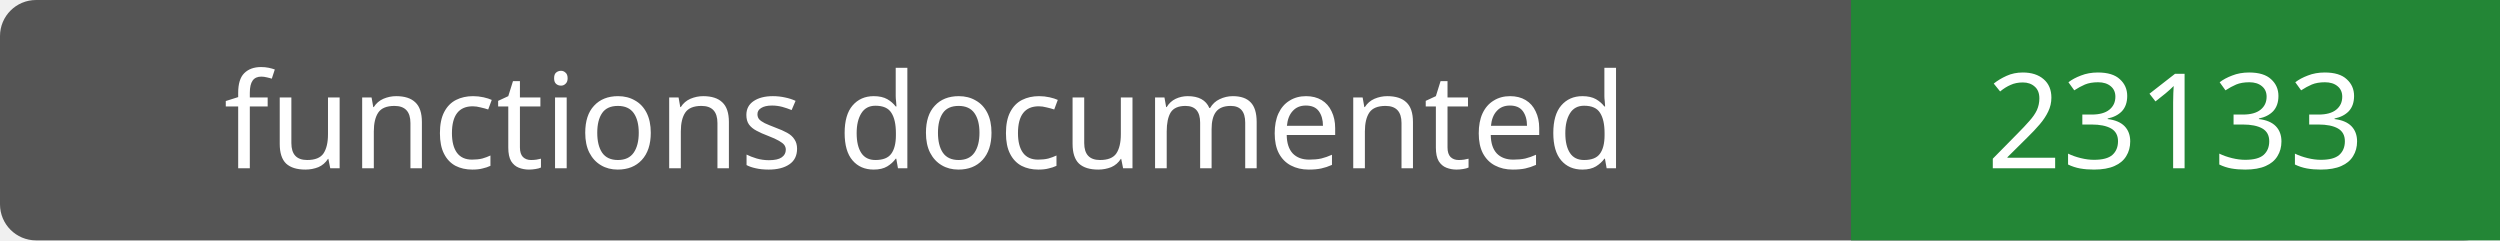
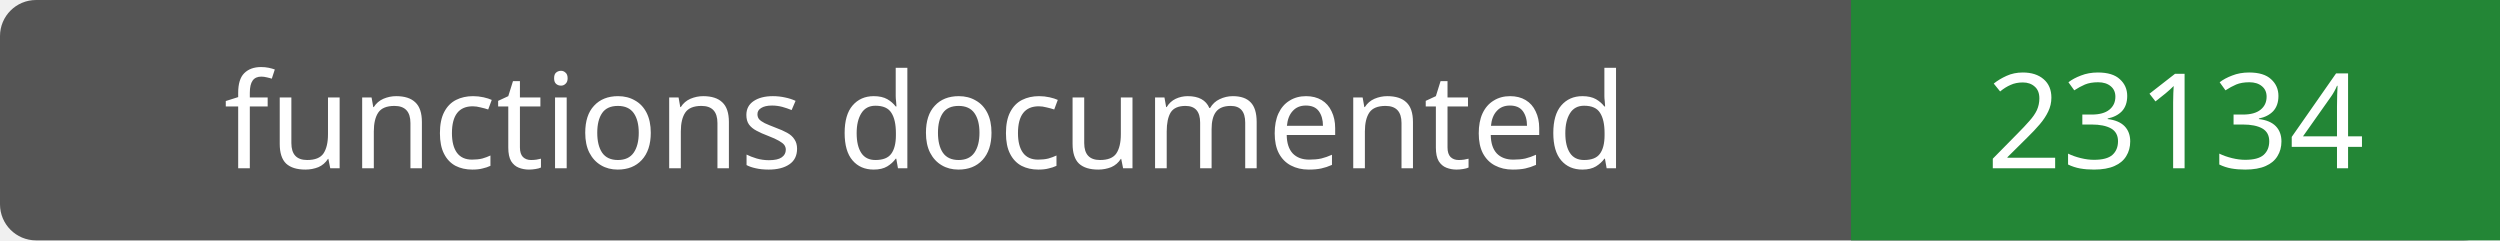
- <svg xmlns="http://www.w3.org/2000/svg" width="208" height="20" role="img" aria-label="functions documented: 23133">
+ <svg xmlns="http://www.w3.org/2000/svg" width="208" height="20" role="img" aria-label="functions documented: 23134">
  <rect width="208" height="20" rx="3" fill="#555" />
  <path fill="#238636" d="M154 0h54v20H154z" />
  <g fill="#fff" text-anchor="middle" font-family="Verdana,sans-serif" font-size="11">
    <text x="77.0" y="14">functions documented</text>
-     <text x="181.0" y="14">23133</text>
+     <text x="181.0" y="14">23134</text>
  </g>
</svg>
